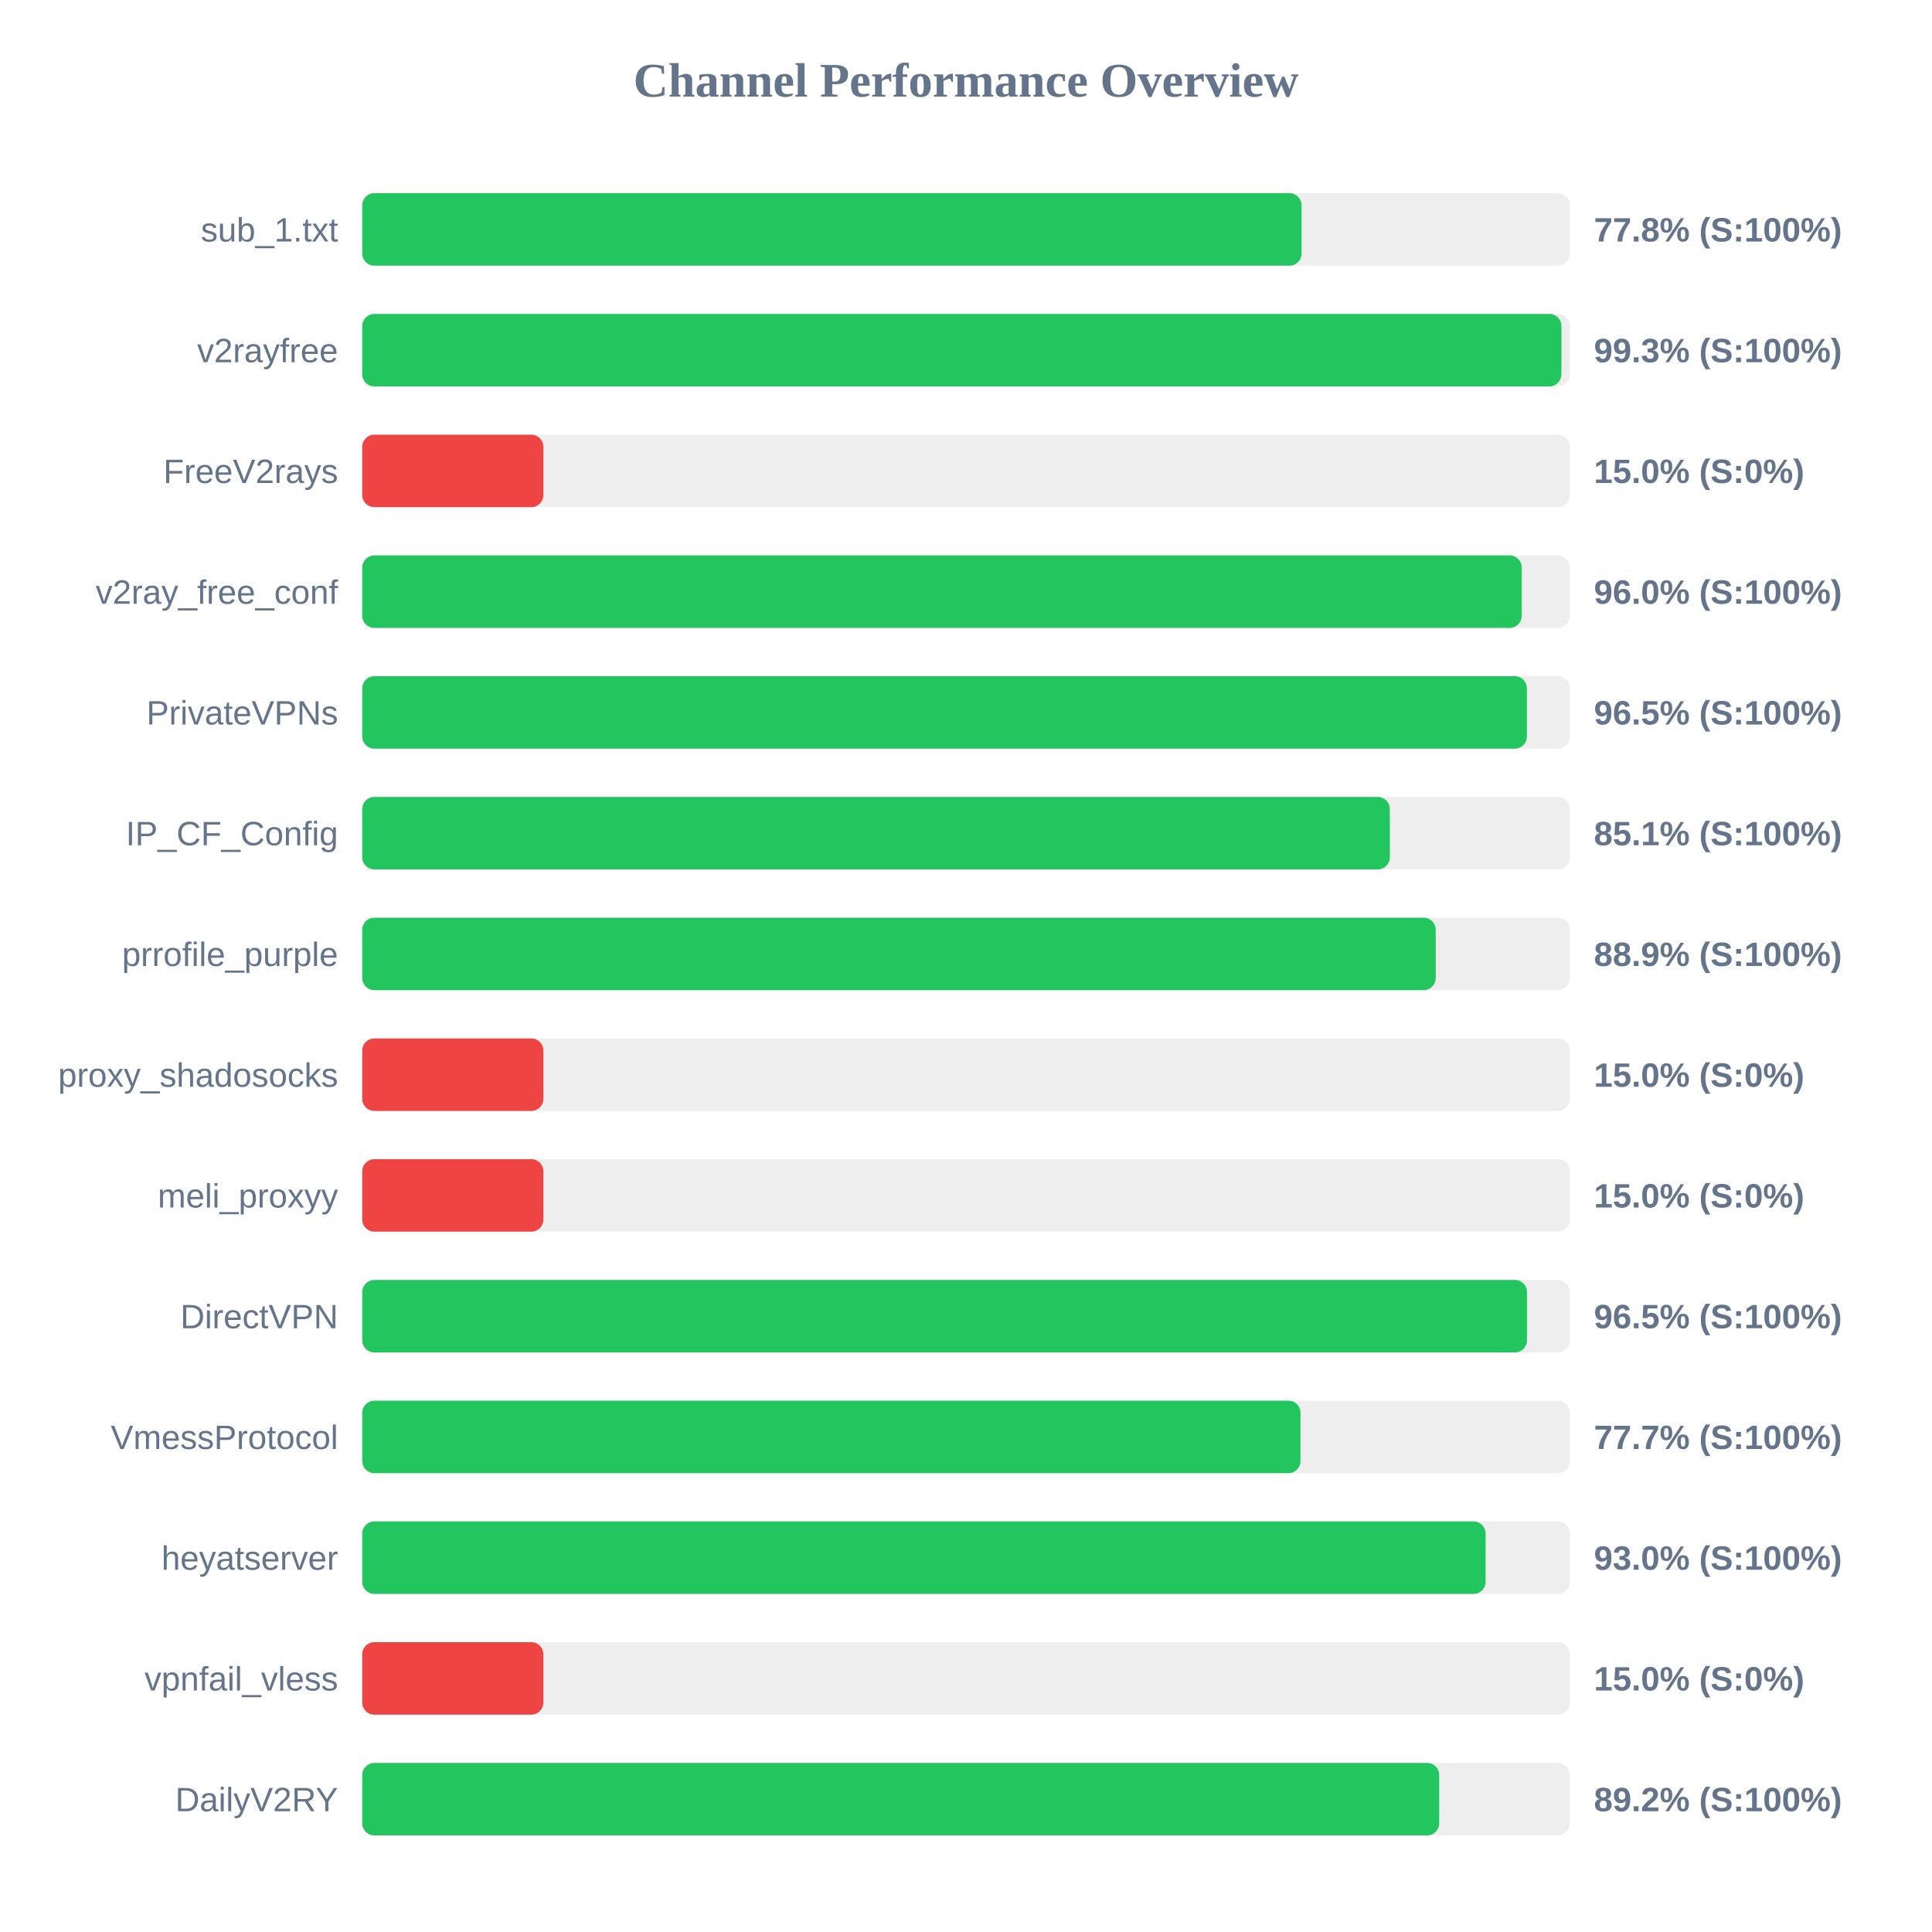
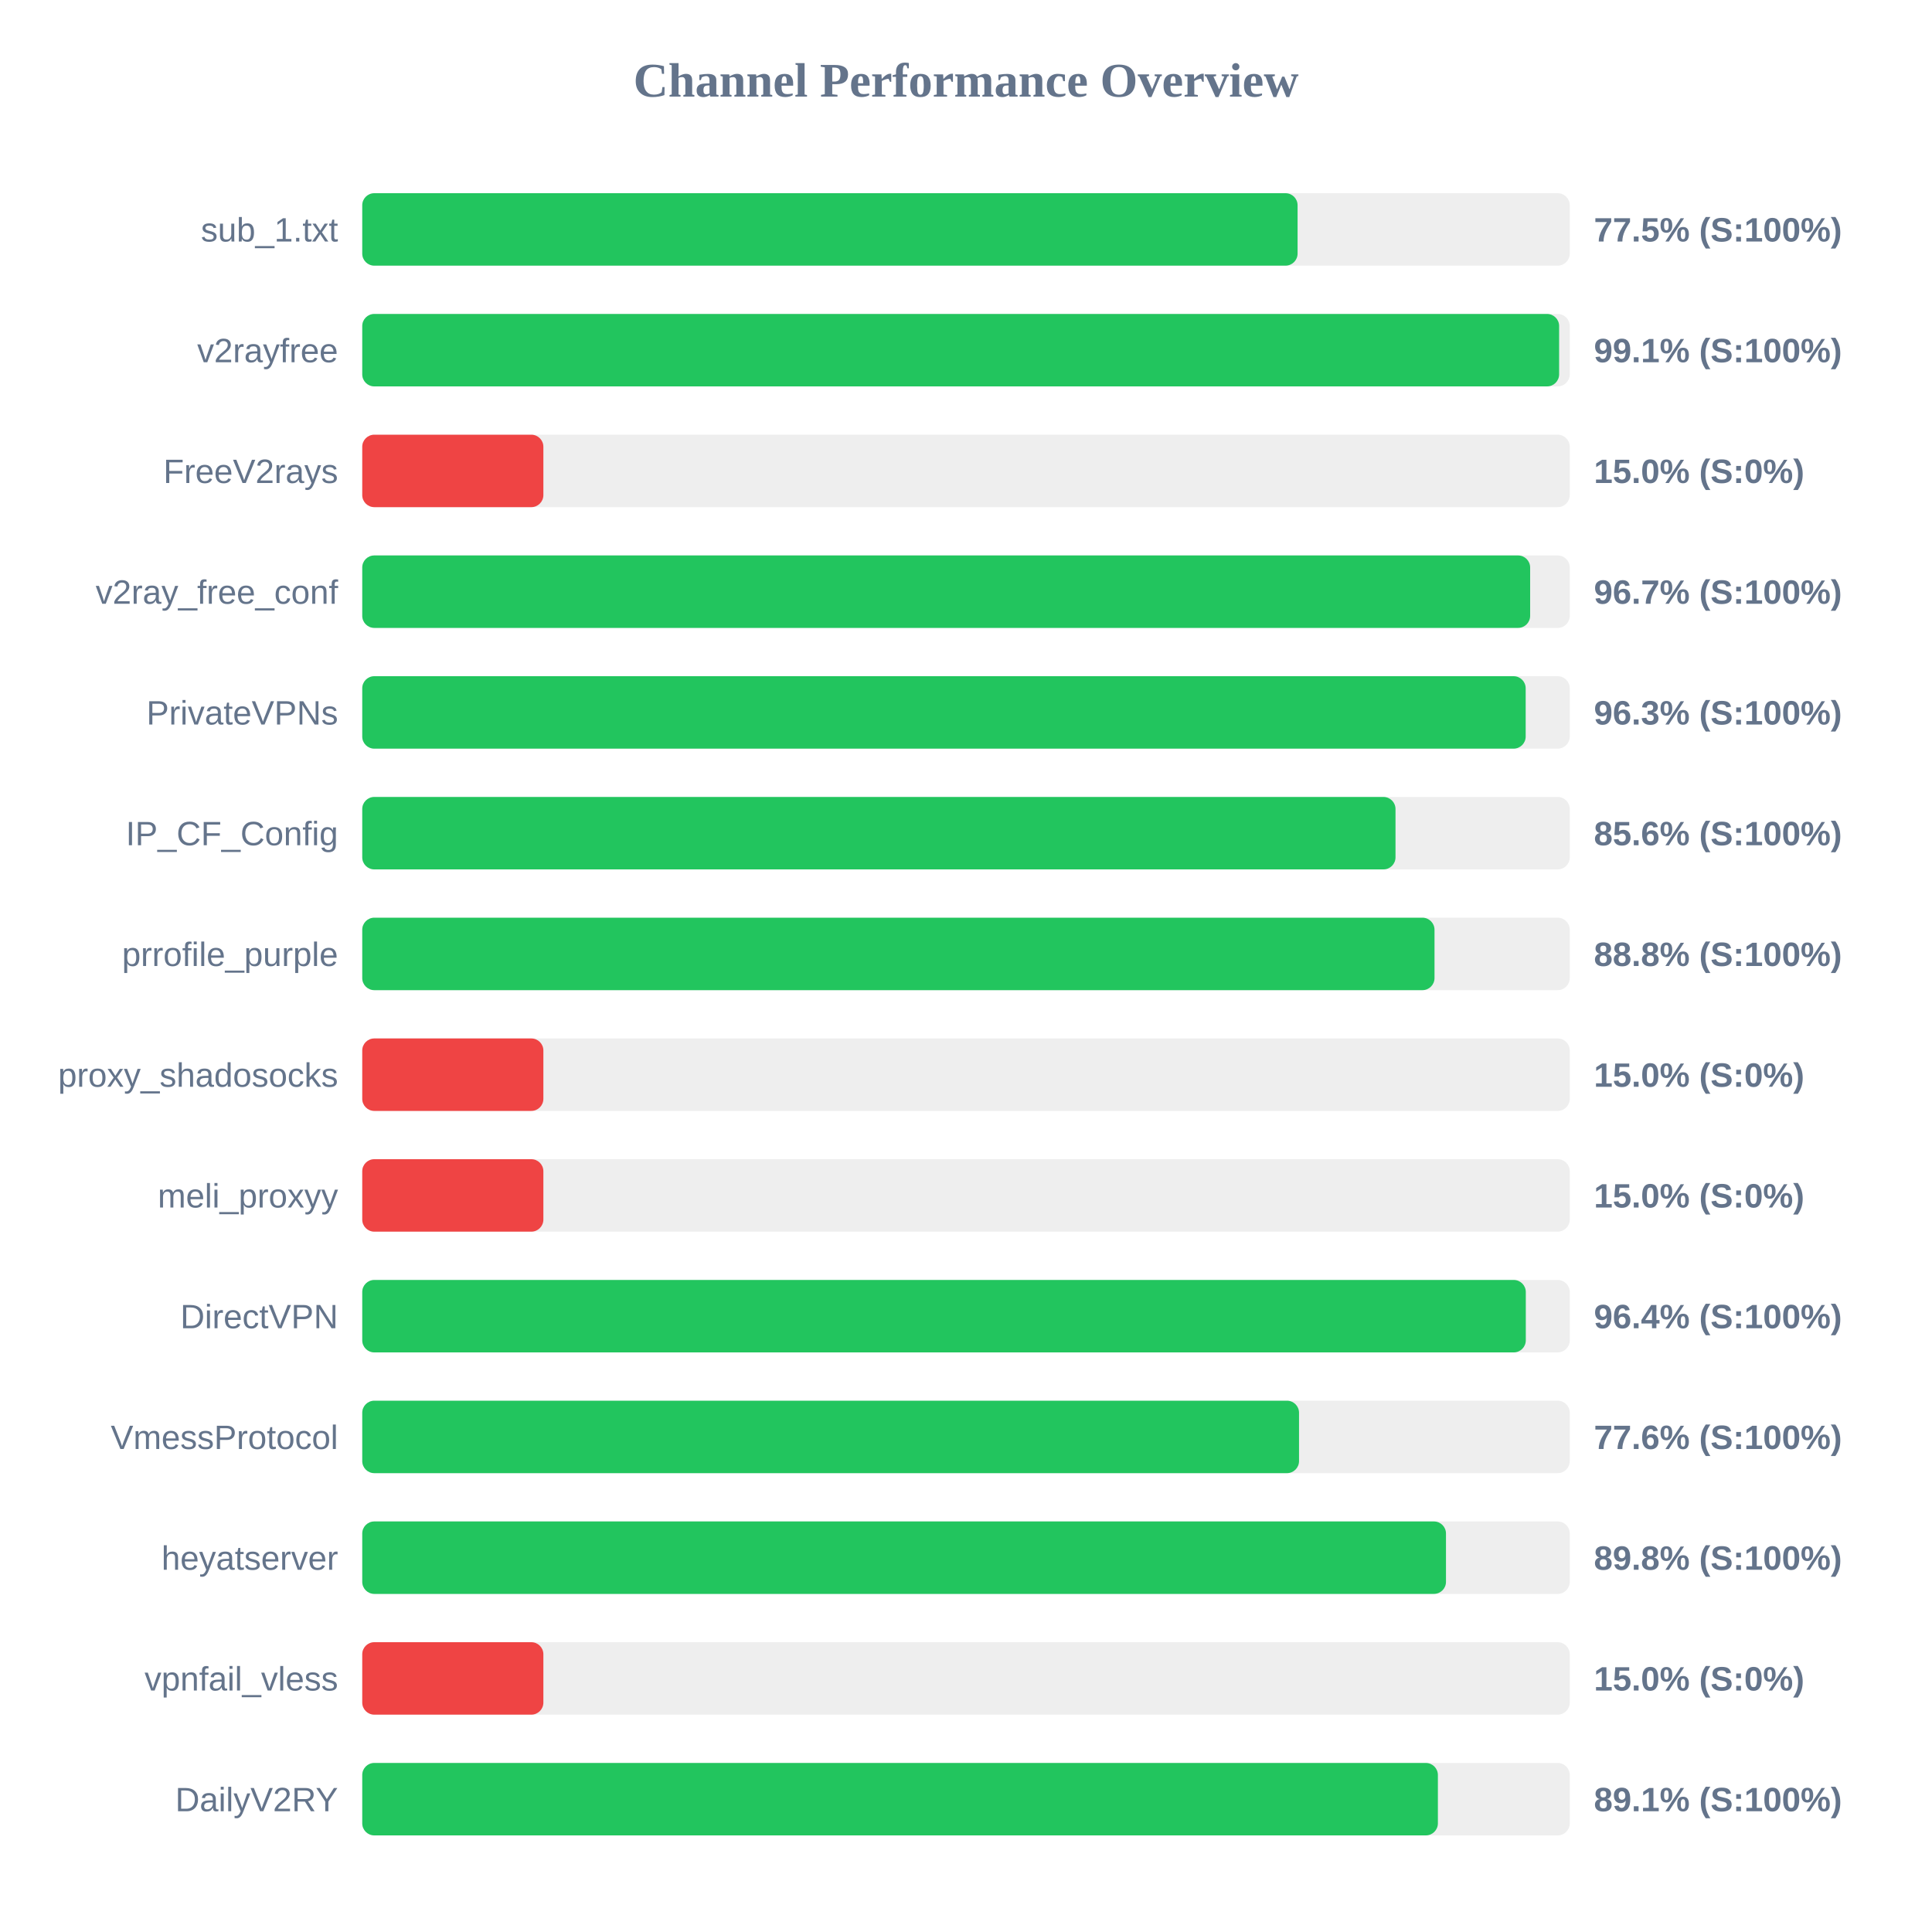
<svg xmlns="http://www.w3.org/2000/svg" width="800" height="800" version="1.1">
  <style>
        .row { font: 14px Arial; fill: #64748b; }
        .score { font: bold 14px Arial; fill: #64748b; }
    </style>
  <text x="400" y="40" text-anchor="middle" font-size="20px" font-weight="bold" fill="#64748b">Channel Performance Overview</text>
  <rect x="150" y="80" width="500" height="30" fill="#eee" rx="5" />
-   <rect x="150" y="80" width="388.95" height="30" fill="#22c55e" rx="5" />
+   <rect x="150" y="80" width="387.3" height="30" fill="#22c55e" rx="5" />
  <text x="140" y="100" text-anchor="end" class="row">sub_1.txt</text>
-   <text x="660" y="100" text-anchor="start" class="score">77.8% (S:100%)</text>
+   <text x="660" y="100" text-anchor="start" class="score">77.5% (S:100%)</text>
  <rect x="150" y="130" width="500" height="30" fill="#eee" rx="5" />
-   <rect x="150" y="130" width="496.55" height="30" fill="#22c55e" rx="5" />
+   <rect x="150" y="130" width="495.6" height="30" fill="#22c55e" rx="5" />
  <text x="140" y="150" text-anchor="end" class="row">v2rayfree</text>
-   <text x="660" y="150" text-anchor="start" class="score">99.3% (S:100%)</text>
+   <text x="660" y="150" text-anchor="start" class="score">99.1% (S:100%)</text>
  <rect x="150" y="180" width="500" height="30" fill="#eee" rx="5" />
  <rect x="150" y="180" width="75.0" height="30" fill="#ef4444" rx="5" />
  <text x="140" y="200" text-anchor="end" class="row">FreeV2rays</text>
  <text x="660" y="200" text-anchor="start" class="score">15.0% (S:0%)</text>
  <rect x="150" y="230" width="500" height="30" fill="#eee" rx="5" />
-   <rect x="150" y="230" width="480.1" height="30" fill="#22c55e" rx="5" />
+   <rect x="150" y="230" width="483.6" height="30" fill="#22c55e" rx="5" />
  <text x="140" y="250" text-anchor="end" class="row">v2ray_free_conf</text>
-   <text x="660" y="250" text-anchor="start" class="score">96.0% (S:100%)</text>
+   <text x="660" y="250" text-anchor="start" class="score">96.7% (S:100%)</text>
  <rect x="150" y="280" width="500" height="30" fill="#eee" rx="5" />
-   <rect x="150" y="280" width="482.25" height="30" fill="#22c55e" rx="5" />
+   <rect x="150" y="280" width="481.75" height="30" fill="#22c55e" rx="5" />
  <text x="140" y="300" text-anchor="end" class="row">PrivateVPNs</text>
-   <text x="660" y="300" text-anchor="start" class="score">96.5% (S:100%)</text>
+   <text x="660" y="300" text-anchor="start" class="score">96.3% (S:100%)</text>
  <rect x="150" y="330" width="500" height="30" fill="#eee" rx="5" />
-   <rect x="150" y="330" width="425.5" height="30" fill="#22c55e" rx="5" />
+   <rect x="150" y="330" width="427.85" height="30" fill="#22c55e" rx="5" />
  <text x="140" y="350" text-anchor="end" class="row">IP_CF_Config</text>
-   <text x="660" y="350" text-anchor="start" class="score">85.1% (S:100%)</text>
+   <text x="660" y="350" text-anchor="start" class="score">85.6% (S:100%)</text>
  <rect x="150" y="380" width="500" height="30" fill="#eee" rx="5" />
-   <rect x="150" y="380" width="444.5" height="30" fill="#22c55e" rx="5" />
+   <rect x="150" y="380" width="444.0" height="30" fill="#22c55e" rx="5" />
  <text x="140" y="400" text-anchor="end" class="row">prrofile_purple</text>
-   <text x="660" y="400" text-anchor="start" class="score">88.9% (S:100%)</text>
+   <text x="660" y="400" text-anchor="start" class="score">88.8% (S:100%)</text>
  <rect x="150" y="430" width="500" height="30" fill="#eee" rx="5" />
  <rect x="150" y="430" width="75.0" height="30" fill="#ef4444" rx="5" />
  <text x="140" y="450" text-anchor="end" class="row">proxy_shadosocks</text>
  <text x="660" y="450" text-anchor="start" class="score">15.0% (S:0%)</text>
  <rect x="150" y="480" width="500" height="30" fill="#eee" rx="5" />
  <rect x="150" y="480" width="75.0" height="30" fill="#ef4444" rx="5" />
  <text x="140" y="500" text-anchor="end" class="row">meli_proxyy</text>
  <text x="660" y="500" text-anchor="start" class="score">15.0% (S:0%)</text>
  <rect x="150" y="530" width="500" height="30" fill="#eee" rx="5" />
-   <rect x="150" y="530" width="482.3" height="30" fill="#22c55e" rx="5" />
+   <rect x="150" y="530" width="481.8" height="30" fill="#22c55e" rx="5" />
  <text x="140" y="550" text-anchor="end" class="row">DirectVPN</text>
-   <text x="660" y="550" text-anchor="start" class="score">96.5% (S:100%)</text>
+   <text x="660" y="550" text-anchor="start" class="score">96.4% (S:100%)</text>
  <rect x="150" y="580" width="500" height="30" fill="#eee" rx="5" />
-   <rect x="150" y="580" width="388.5" height="30" fill="#22c55e" rx="5" />
+   <rect x="150" y="580" width="387.9" height="30" fill="#22c55e" rx="5" />
  <text x="140" y="600" text-anchor="end" class="row">VmessProtocol</text>
-   <text x="660" y="600" text-anchor="start" class="score">77.7% (S:100%)</text>
+   <text x="660" y="600" text-anchor="start" class="score">77.6% (S:100%)</text>
  <rect x="150" y="630" width="500" height="30" fill="#eee" rx="5" />
-   <rect x="150" y="630" width="465.15" height="30" fill="#22c55e" rx="5" />
+   <rect x="150" y="630" width="448.75" height="30" fill="#22c55e" rx="5" />
  <text x="140" y="650" text-anchor="end" class="row">heyatserver</text>
-   <text x="660" y="650" text-anchor="start" class="score">93.0% (S:100%)</text>
+   <text x="660" y="650" text-anchor="start" class="score">89.8% (S:100%)</text>
  <rect x="150" y="680" width="500" height="30" fill="#eee" rx="5" />
  <rect x="150" y="680" width="75.0" height="30" fill="#ef4444" rx="5" />
  <text x="140" y="700" text-anchor="end" class="row">vpnfail_vless</text>
  <text x="660" y="700" text-anchor="start" class="score">15.0% (S:0%)</text>
  <rect x="150" y="730" width="500" height="30" fill="#eee" rx="5" />
-   <rect x="150" y="730" width="445.95" height="30" fill="#22c55e" rx="5" />
+   <rect x="150" y="730" width="445.4" height="30" fill="#22c55e" rx="5" />
  <text x="140" y="750" text-anchor="end" class="row">DailyV2RY</text>
-   <text x="660" y="750" text-anchor="start" class="score">89.2% (S:100%)</text>
+   <text x="660" y="750" text-anchor="start" class="score">89.1% (S:100%)</text>
</svg>
